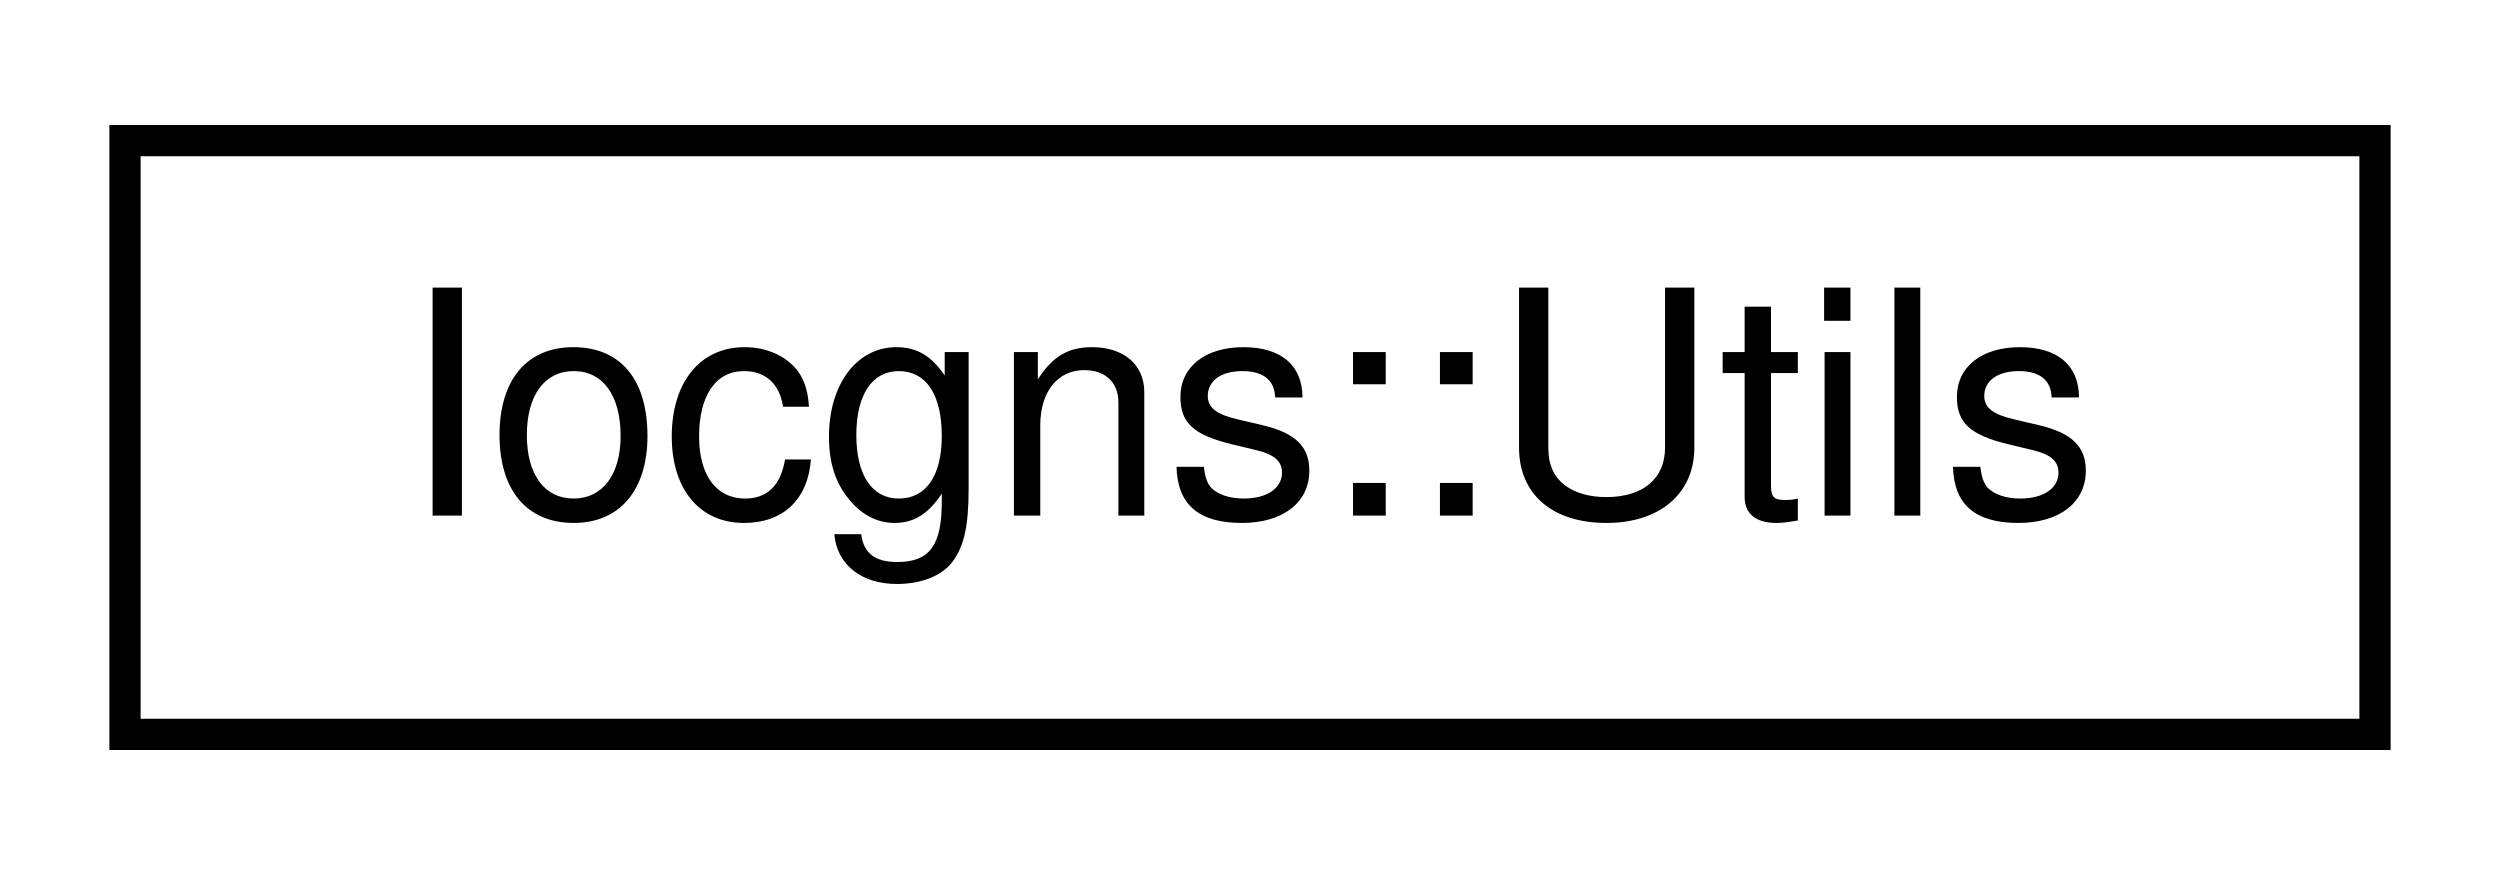
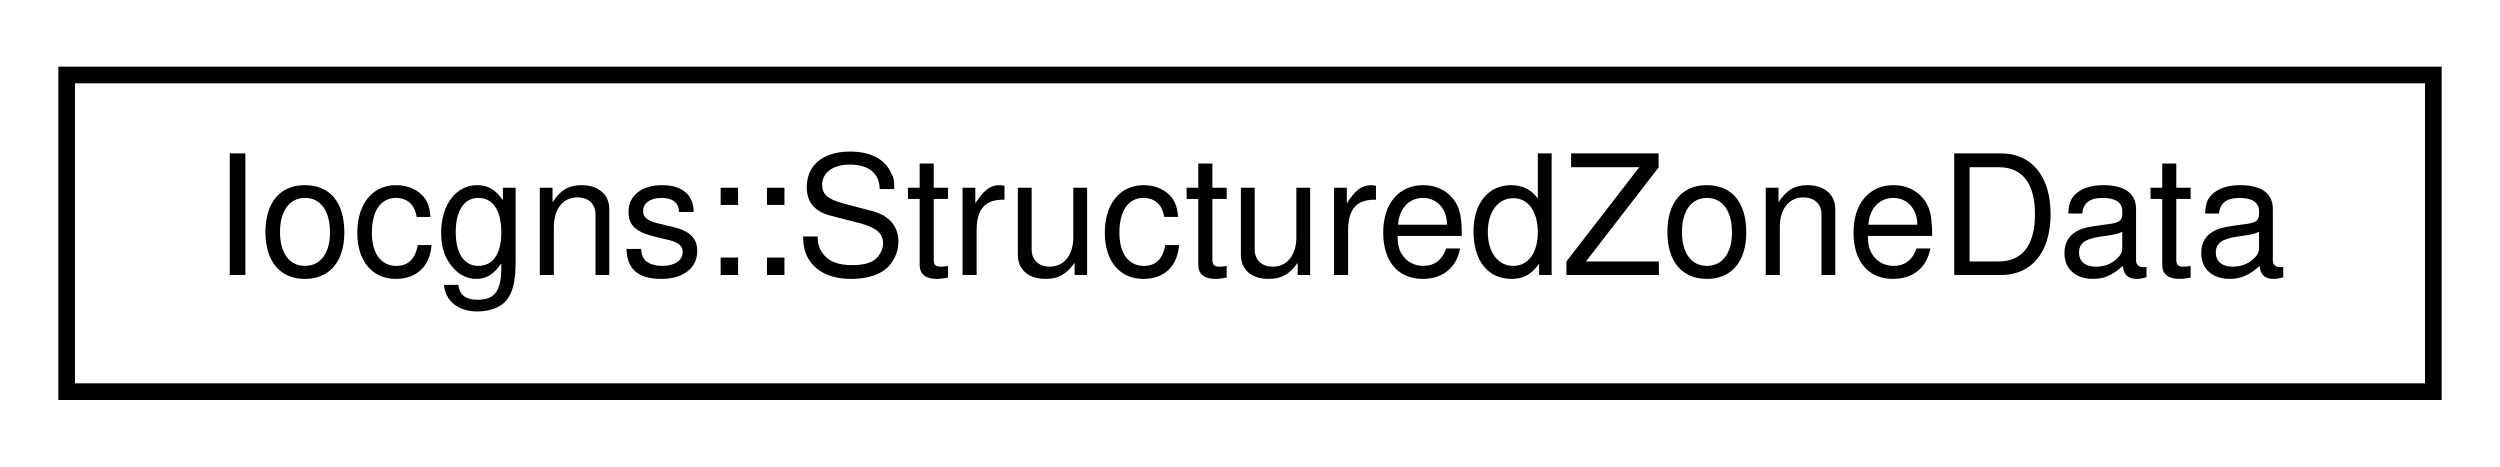
- <svg xmlns="http://www.w3.org/2000/svg" xmlns:xlink="http://www.w3.org/1999/xlink" width="80pt" height="28pt" viewBox="0.00 0.00 80.00 28.00">
+ <svg xmlns="http://www.w3.org/2000/svg" xmlns:xlink="http://www.w3.org/1999/xlink" width="150pt" height="28pt" viewBox="0.00 0.00 150.00 28.00">
  <g id="graph0" class="graph" transform="scale(1 1) rotate(0) translate(4 24)">
-     <polygon fill="white" stroke="transparent" points="-4,4 -4,-24 76,-24 76,4 -4,4" />
+     <polygon fill="white" stroke="transparent" points="-4,4 -4,-24 146,-24 146,4 -4,4" />
    <g id="node1" class="node">
      <g id="a_node1">
-         <a xlink:href="classIocgns_1_1Utils.html" target="_top" xlink:title=" ">
-           <polygon fill="white" stroke="black" points="0,-0.5 0,-19.5 72,-19.5 72,-0.5 0,-0.5" />
-           <text text-anchor="middle" x="36" y="-7.5" font-family="Helvetica,sans-Serif" font-size="10.00">Iocgns::Utils</text>
+         <a xlink:href="classIocgns_1_1StructuredZoneData.html" target="_top" xlink:title=" ">
+           <polygon fill="white" stroke="black" points="0,-0.5 0,-19.5 142,-19.5 142,-0.5 0,-0.5" />
+           <text text-anchor="middle" x="71" y="-7.5" font-family="Helvetica,sans-Serif" font-size="10.00">Iocgns::StructuredZoneData</text>
        </a>
      </g>
    </g>
  </g>
</svg>
